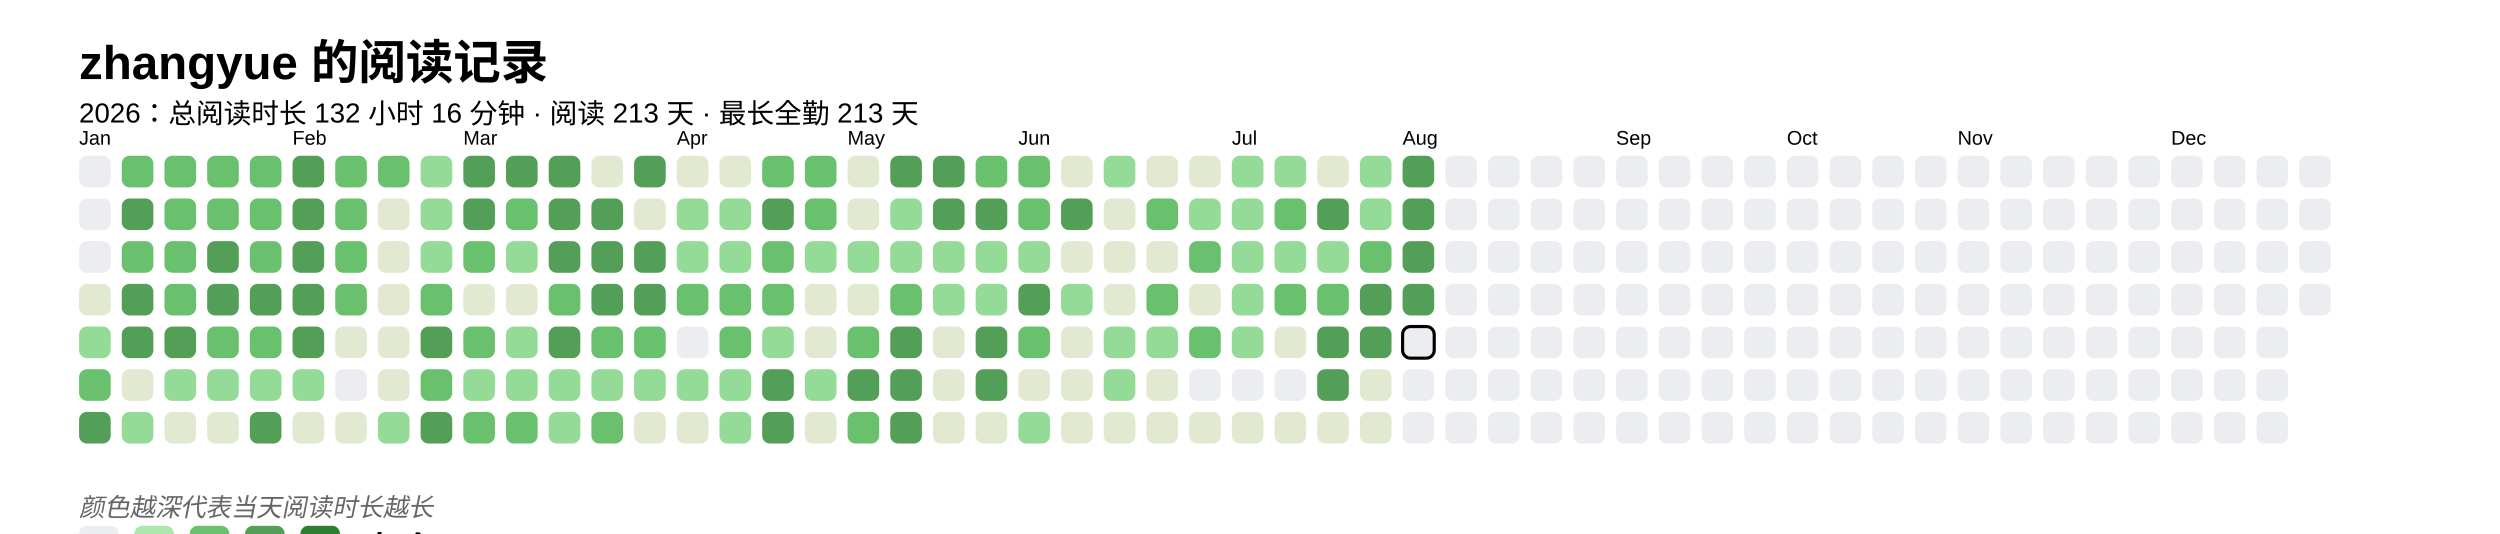
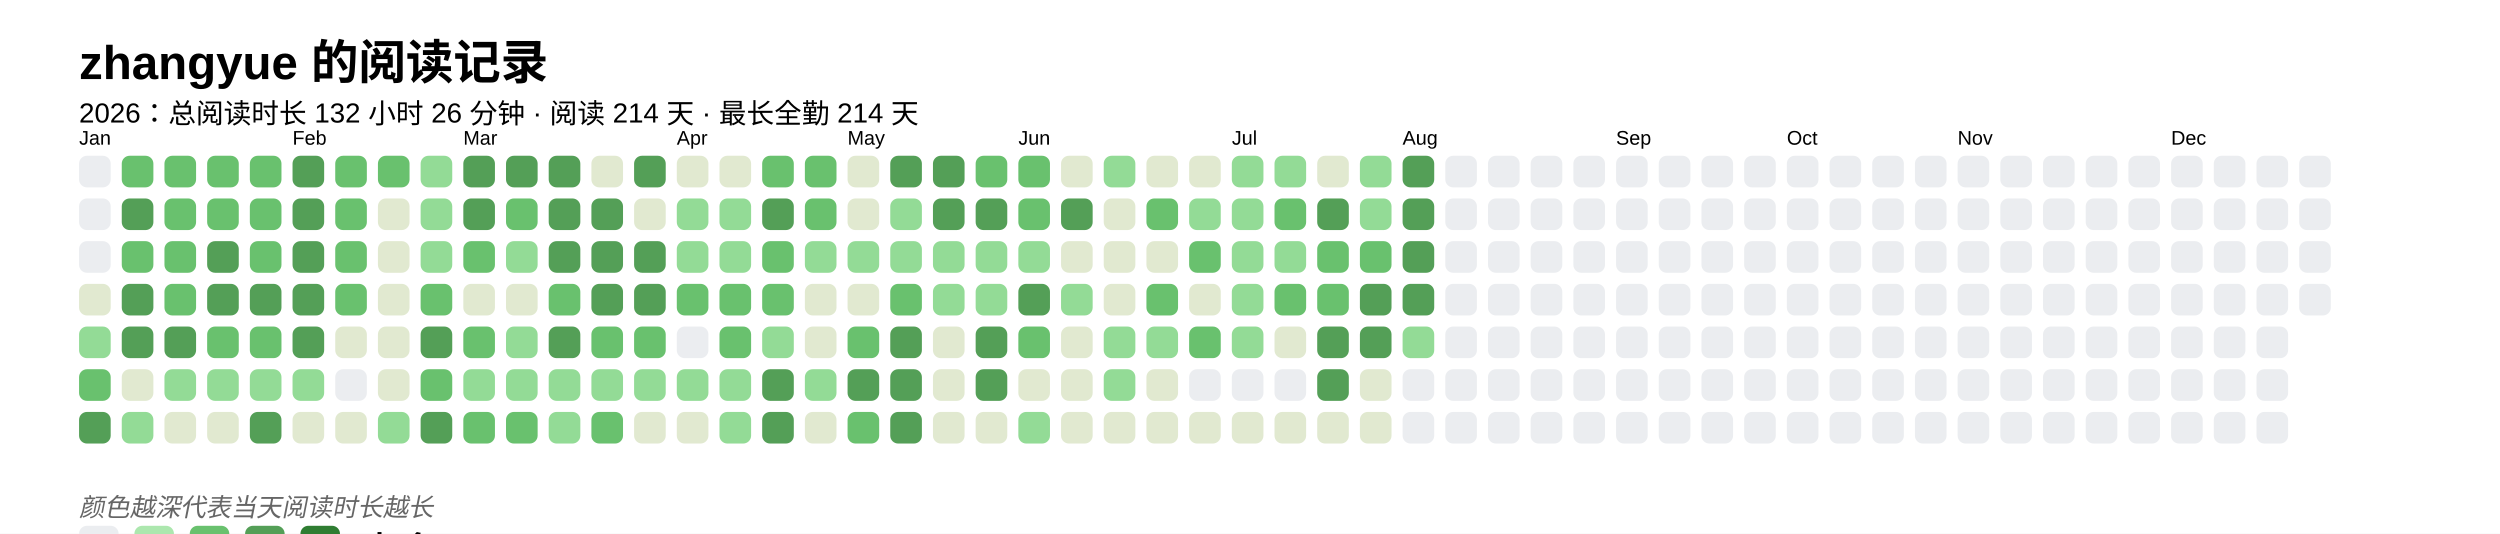
<svg xmlns="http://www.w3.org/2000/svg" baseProfile="full" height="67.5mm" version="1.1" viewBox="0,0,316.2,67.5" width="316.2mm">
  <defs />
  <rect fill="#FFFFFF" height="67.5" width="316.2" x="0" y="0" />
  <text fill="#000000" style="font-size:6px; font-family:Arial; font-weight:bold;" x="10" y="10">zhangyue 的阅读记录</text>
-   <text fill="#000000" style="font-size:3.5px; font-family:Arial;" x="10" y="15.5">2026：总阅读时长 132 小时 16 分钟 · 阅读 213 天 · 最长全勤 213 天</text>
+   <text fill="#000000" style="font-size:3.5px; font-family:Arial;" x="10" y="15.5">2026：总阅读时长 132 小时 26 分钟 · 阅读 214 天 · 最长全勤 214 天</text>
  <text fill="#000000" style="font-size:2.5px; font-family:Arial" x="10" y="18.3">Jan</text>
  <rect fill="#EBEDF0" height="4" rx="1" ry="1" width="4" x="10" y="19.7" />
  <rect fill="#EBEDF0" height="4" rx="1" ry="1" width="4" x="10" y="25.1" />
  <rect fill="#EBEDF0" height="4" rx="1" ry="1" width="4" x="10" y="30.5" />
  <rect fill="#e1e9d0" height="4" rx="1" ry="1" width="4" x="10" y="35.9" />
  <rect fill="#93db96" height="4" rx="1" ry="1" width="4" x="10" y="41.3" />
  <rect fill="#69C16E" height="4" rx="1" ry="1" width="4" x="10" y="46.7" />
  <rect fill="#549F57" height="4" rx="1" ry="1" width="4" x="10" y="52.1" />
  <rect fill="#69C16E" height="4" rx="1" ry="1" width="4" x="15.4" y="19.7" />
  <rect fill="#549F57" height="4" rx="1" ry="1" width="4" x="15.4" y="25.1" />
  <rect fill="#69C16E" height="4" rx="1" ry="1" width="4" x="15.4" y="30.5" />
  <rect fill="#549F57" height="4" rx="1" ry="1" width="4" x="15.4" y="35.9" />
  <rect fill="#549F57" height="4" rx="1" ry="1" width="4" x="15.4" y="41.3" />
  <rect fill="#e1e9d0" height="4" rx="1" ry="1" width="4" x="15.4" y="46.7" />
  <rect fill="#93db96" height="4" rx="1" ry="1" width="4" x="15.4" y="52.1" />
  <rect fill="#69C16E" height="4" rx="1" ry="1" width="4" x="20.8" y="19.7" />
  <rect fill="#69C16E" height="4" rx="1" ry="1" width="4" x="20.8" y="25.1" />
  <rect fill="#69C16E" height="4" rx="1" ry="1" width="4" x="20.8" y="30.5" />
  <rect fill="#69C16E" height="4" rx="1" ry="1" width="4" x="20.8" y="35.9" />
  <rect fill="#549F57" height="4" rx="1" ry="1" width="4" x="20.8" y="41.3" />
  <rect fill="#93db96" height="4" rx="1" ry="1" width="4" x="20.8" y="46.7" />
  <rect fill="#e1e9d0" height="4" rx="1" ry="1" width="4" x="20.8" y="52.1" />
  <rect fill="#69C16E" height="4" rx="1" ry="1" width="4" x="26.2" y="19.7" />
  <rect fill="#69C16E" height="4" rx="1" ry="1" width="4" x="26.2" y="25.1" />
  <rect fill="#549F57" height="4" rx="1" ry="1" width="4" x="26.2" y="30.5" />
  <rect fill="#549F57" height="4" rx="1" ry="1" width="4" x="26.2" y="35.9" />
  <rect fill="#69C16E" height="4" rx="1" ry="1" width="4" x="26.2" y="41.3" />
  <rect fill="#93db96" height="4" rx="1" ry="1" width="4" x="26.2" y="46.7" />
  <rect fill="#e1e9d0" height="4" rx="1" ry="1" width="4" x="26.2" y="52.1" />
  <rect fill="#69C16E" height="4" rx="1" ry="1" width="4" x="31.6" y="19.7" />
  <rect fill="#69C16E" height="4" rx="1" ry="1" width="4" x="31.6" y="25.1" />
  <rect fill="#69C16E" height="4" rx="1" ry="1" width="4" x="31.6" y="30.5" />
  <rect fill="#549F57" height="4" rx="1" ry="1" width="4" x="31.6" y="35.9" />
  <rect fill="#69C16E" height="4" rx="1" ry="1" width="4" x="31.6" y="41.3" />
  <rect fill="#93db96" height="4" rx="1" ry="1" width="4" x="31.6" y="46.7" />
  <rect fill="#549F57" height="4" rx="1" ry="1" width="4" x="31.6" y="52.1" />
  <text fill="#000000" style="font-size:2.5px; font-family:Arial" x="37.0" y="18.3">Feb</text>
  <rect fill="#549F57" height="4" rx="1" ry="1" width="4" x="37.0" y="19.7" />
  <rect fill="#549F57" height="4" rx="1" ry="1" width="4" x="37.0" y="25.1" />
  <rect fill="#549F57" height="4" rx="1" ry="1" width="4" x="37.0" y="30.5" />
  <rect fill="#549F57" height="4" rx="1" ry="1" width="4" x="37.0" y="35.9" />
  <rect fill="#549F57" height="4" rx="1" ry="1" width="4" x="37.0" y="41.3" />
  <rect fill="#93db96" height="4" rx="1" ry="1" width="4" x="37.0" y="46.7" />
  <rect fill="#e1e9d0" height="4" rx="1" ry="1" width="4" x="37.0" y="52.1" />
  <rect fill="#69C16E" height="4" rx="1" ry="1" width="4" x="42.4" y="19.7" />
  <rect fill="#69C16E" height="4" rx="1" ry="1" width="4" x="42.4" y="25.1" />
  <rect fill="#69C16E" height="4" rx="1" ry="1" width="4" x="42.4" y="30.5" />
  <rect fill="#69C16E" height="4" rx="1" ry="1" width="4" x="42.4" y="35.9" />
  <rect fill="#e1e9d0" height="4" rx="1" ry="1" width="4" x="42.4" y="41.3" />
  <rect fill="#EBEDF0" height="4" rx="1" ry="1" width="4" x="42.4" y="46.7" />
  <rect fill="#e1e9d0" height="4" rx="1" ry="1" width="4" x="42.4" y="52.1" />
  <rect fill="#69C16E" height="4" rx="1" ry="1" width="4" x="47.8" y="19.7" />
  <rect fill="#e1e9d0" height="4" rx="1" ry="1" width="4" x="47.8" y="25.1" />
  <rect fill="#e1e9d0" height="4" rx="1" ry="1" width="4" x="47.8" y="30.5" />
  <rect fill="#e1e9d0" height="4" rx="1" ry="1" width="4" x="47.8" y="35.9" />
  <rect fill="#e1e9d0" height="4" rx="1" ry="1" width="4" x="47.8" y="41.3" />
  <rect fill="#e1e9d0" height="4" rx="1" ry="1" width="4" x="47.8" y="46.7" />
  <rect fill="#93db96" height="4" rx="1" ry="1" width="4" x="47.8" y="52.1" />
  <rect fill="#93db96" height="4" rx="1" ry="1" width="4" x="53.2" y="19.7" />
  <rect fill="#93db96" height="4" rx="1" ry="1" width="4" x="53.2" y="25.1" />
  <rect fill="#93db96" height="4" rx="1" ry="1" width="4" x="53.2" y="30.5" />
  <rect fill="#69C16E" height="4" rx="1" ry="1" width="4" x="53.2" y="35.9" />
  <rect fill="#549F57" height="4" rx="1" ry="1" width="4" x="53.2" y="41.3" />
  <rect fill="#69C16E" height="4" rx="1" ry="1" width="4" x="53.2" y="46.7" />
  <rect fill="#549F57" height="4" rx="1" ry="1" width="4" x="53.2" y="52.1" />
  <text fill="#000000" style="font-size:2.5px; font-family:Arial" x="58.6" y="18.3">Mar</text>
  <rect fill="#549F57" height="4" rx="1" ry="1" width="4" x="58.6" y="19.7" />
  <rect fill="#549F57" height="4" rx="1" ry="1" width="4" x="58.6" y="25.1" />
  <rect fill="#69C16E" height="4" rx="1" ry="1" width="4" x="58.6" y="30.5" />
  <rect fill="#e1e9d0" height="4" rx="1" ry="1" width="4" x="58.6" y="35.9" />
  <rect fill="#69C16E" height="4" rx="1" ry="1" width="4" x="58.6" y="41.3" />
  <rect fill="#93db96" height="4" rx="1" ry="1" width="4" x="58.6" y="46.7" />
  <rect fill="#69C16E" height="4" rx="1" ry="1" width="4" x="58.6" y="52.1" />
  <rect fill="#549F57" height="4" rx="1" ry="1" width="4" x="64" y="19.7" />
  <rect fill="#69C16E" height="4" rx="1" ry="1" width="4" x="64" y="25.1" />
  <rect fill="#93db96" height="4" rx="1" ry="1" width="4" x="64" y="30.5" />
  <rect fill="#e1e9d0" height="4" rx="1" ry="1" width="4" x="64" y="35.9" />
  <rect fill="#93db96" height="4" rx="1" ry="1" width="4" x="64" y="41.3" />
  <rect fill="#93db96" height="4" rx="1" ry="1" width="4" x="64" y="46.7" />
  <rect fill="#69C16E" height="4" rx="1" ry="1" width="4" x="64" y="52.1" />
  <rect fill="#549F57" height="4" rx="1" ry="1" width="4" x="69.4" y="19.7" />
  <rect fill="#549F57" height="4" rx="1" ry="1" width="4" x="69.4" y="25.1" />
  <rect fill="#549F57" height="4" rx="1" ry="1" width="4" x="69.4" y="30.5" />
  <rect fill="#69C16E" height="4" rx="1" ry="1" width="4" x="69.4" y="35.9" />
  <rect fill="#549F57" height="4" rx="1" ry="1" width="4" x="69.4" y="41.3" />
  <rect fill="#93db96" height="4" rx="1" ry="1" width="4" x="69.4" y="46.7" />
  <rect fill="#93db96" height="4" rx="1" ry="1" width="4" x="69.4" y="52.1" />
  <rect fill="#e1e9d0" height="4" rx="1" ry="1" width="4" x="74.8" y="19.7" />
  <rect fill="#549F57" height="4" rx="1" ry="1" width="4" x="74.8" y="25.1" />
  <rect fill="#549F57" height="4" rx="1" ry="1" width="4" x="74.8" y="30.5" />
  <rect fill="#549F57" height="4" rx="1" ry="1" width="4" x="74.8" y="35.9" />
  <rect fill="#69C16E" height="4" rx="1" ry="1" width="4" x="74.8" y="41.3" />
  <rect fill="#93db96" height="4" rx="1" ry="1" width="4" x="74.8" y="46.7" />
  <rect fill="#69C16E" height="4" rx="1" ry="1" width="4" x="74.8" y="52.1" />
  <rect fill="#549F57" height="4" rx="1" ry="1" width="4" x="80.2" y="19.7" />
  <rect fill="#e1e9d0" height="4" rx="1" ry="1" width="4" x="80.2" y="25.1" />
  <rect fill="#549F57" height="4" rx="1" ry="1" width="4" x="80.2" y="30.5" />
  <rect fill="#549F57" height="4" rx="1" ry="1" width="4" x="80.2" y="35.9" />
  <rect fill="#69C16E" height="4" rx="1" ry="1" width="4" x="80.2" y="41.3" />
  <rect fill="#93db96" height="4" rx="1" ry="1" width="4" x="80.2" y="46.7" />
  <rect fill="#e1e9d0" height="4" rx="1" ry="1" width="4" x="80.2" y="52.1" />
  <text fill="#000000" style="font-size:2.5px; font-family:Arial" x="85.6" y="18.3">Apr</text>
  <rect fill="#e1e9d0" height="4" rx="1" ry="1" width="4" x="85.6" y="19.7" />
  <rect fill="#93db96" height="4" rx="1" ry="1" width="4" x="85.6" y="25.1" />
  <rect fill="#93db96" height="4" rx="1" ry="1" width="4" x="85.6" y="30.5" />
  <rect fill="#69C16E" height="4" rx="1" ry="1" width="4" x="85.6" y="35.9" />
  <rect fill="#EBEDF0" height="4" rx="1" ry="1" width="4" x="85.6" y="41.3" />
  <rect fill="#93db96" height="4" rx="1" ry="1" width="4" x="85.6" y="46.7" />
  <rect fill="#e1e9d0" height="4" rx="1" ry="1" width="4" x="85.6" y="52.1" />
  <rect fill="#e1e9d0" height="4" rx="1" ry="1" width="4" x="91" y="19.7" />
  <rect fill="#93db96" height="4" rx="1" ry="1" width="4" x="91" y="25.1" />
  <rect fill="#93db96" height="4" rx="1" ry="1" width="4" x="91" y="30.5" />
  <rect fill="#69C16E" height="4" rx="1" ry="1" width="4" x="91" y="35.9" />
  <rect fill="#69C16E" height="4" rx="1" ry="1" width="4" x="91" y="41.3" />
  <rect fill="#93db96" height="4" rx="1" ry="1" width="4" x="91" y="46.7" />
  <rect fill="#93db96" height="4" rx="1" ry="1" width="4" x="91" y="52.1" />
  <rect fill="#69C16E" height="4" rx="1" ry="1" width="4" x="96.4" y="19.7" />
  <rect fill="#549F57" height="4" rx="1" ry="1" width="4" x="96.4" y="25.1" />
  <rect fill="#69C16E" height="4" rx="1" ry="1" width="4" x="96.4" y="30.5" />
  <rect fill="#69C16E" height="4" rx="1" ry="1" width="4" x="96.4" y="35.9" />
  <rect fill="#93db96" height="4" rx="1" ry="1" width="4" x="96.4" y="41.3" />
  <rect fill="#549F57" height="4" rx="1" ry="1" width="4" x="96.4" y="46.7" />
  <rect fill="#549F57" height="4" rx="1" ry="1" width="4" x="96.4" y="52.1" />
  <rect fill="#69C16E" height="4" rx="1" ry="1" width="4" x="101.8" y="19.7" />
  <rect fill="#69C16E" height="4" rx="1" ry="1" width="4" x="101.8" y="25.1" />
  <rect fill="#93db96" height="4" rx="1" ry="1" width="4" x="101.8" y="30.5" />
  <rect fill="#e1e9d0" height="4" rx="1" ry="1" width="4" x="101.8" y="35.9" />
  <rect fill="#e1e9d0" height="4" rx="1" ry="1" width="4" x="101.8" y="41.3" />
  <rect fill="#93db96" height="4" rx="1" ry="1" width="4" x="101.8" y="46.7" />
  <rect fill="#e1e9d0" height="4" rx="1" ry="1" width="4" x="101.8" y="52.1" />
  <text fill="#000000" style="font-size:2.5px; font-family:Arial" x="107.2" y="18.3">May</text>
  <rect fill="#e1e9d0" height="4" rx="1" ry="1" width="4" x="107.2" y="19.7" />
  <rect fill="#e1e9d0" height="4" rx="1" ry="1" width="4" x="107.2" y="25.1" />
  <rect fill="#93db96" height="4" rx="1" ry="1" width="4" x="107.2" y="30.5" />
  <rect fill="#e1e9d0" height="4" rx="1" ry="1" width="4" x="107.2" y="35.9" />
  <rect fill="#69C16E" height="4" rx="1" ry="1" width="4" x="107.2" y="41.3" />
  <rect fill="#549F57" height="4" rx="1" ry="1" width="4" x="107.2" y="46.7" />
  <rect fill="#69C16E" height="4" rx="1" ry="1" width="4" x="107.2" y="52.1" />
  <rect fill="#549F57" height="4" rx="1" ry="1" width="4" x="112.6" y="19.7" />
  <rect fill="#93db96" height="4" rx="1" ry="1" width="4" x="112.6" y="25.1" />
  <rect fill="#93db96" height="4" rx="1" ry="1" width="4" x="112.6" y="30.5" />
  <rect fill="#69C16E" height="4" rx="1" ry="1" width="4" x="112.6" y="35.9" />
  <rect fill="#549F57" height="4" rx="1" ry="1" width="4" x="112.6" y="41.3" />
  <rect fill="#549F57" height="4" rx="1" ry="1" width="4" x="112.6" y="46.7" />
  <rect fill="#549F57" height="4" rx="1" ry="1" width="4" x="112.6" y="52.1" />
  <rect fill="#549F57" height="4" rx="1" ry="1" width="4" x="118" y="19.7" />
  <rect fill="#549F57" height="4" rx="1" ry="1" width="4" x="118" y="25.1" />
  <rect fill="#93db96" height="4" rx="1" ry="1" width="4" x="118" y="30.5" />
  <rect fill="#93db96" height="4" rx="1" ry="1" width="4" x="118" y="35.9" />
  <rect fill="#e1e9d0" height="4" rx="1" ry="1" width="4" x="118" y="41.3" />
  <rect fill="#e1e9d0" height="4" rx="1" ry="1" width="4" x="118" y="46.7" />
  <rect fill="#e1e9d0" height="4" rx="1" ry="1" width="4" x="118" y="52.1" />
  <rect fill="#69C16E" height="4" rx="1" ry="1" width="4" x="123.4" y="19.7" />
  <rect fill="#549F57" height="4" rx="1" ry="1" width="4" x="123.4" y="25.1" />
  <rect fill="#93db96" height="4" rx="1" ry="1" width="4" x="123.4" y="30.5" />
  <rect fill="#93db96" height="4" rx="1" ry="1" width="4" x="123.4" y="35.9" />
  <rect fill="#549F57" height="4" rx="1" ry="1" width="4" x="123.4" y="41.3" />
  <rect fill="#549F57" height="4" rx="1" ry="1" width="4" x="123.4" y="46.7" />
  <rect fill="#e1e9d0" height="4" rx="1" ry="1" width="4" x="123.4" y="52.1" />
  <text fill="#000000" style="font-size:2.5px; font-family:Arial" x="128.8" y="18.3">Jun</text>
  <rect fill="#69C16E" height="4" rx="1" ry="1" width="4" x="128.8" y="19.7" />
  <rect fill="#69C16E" height="4" rx="1" ry="1" width="4" x="128.8" y="25.1" />
  <rect fill="#93db96" height="4" rx="1" ry="1" width="4" x="128.8" y="30.5" />
  <rect fill="#549F57" height="4" rx="1" ry="1" width="4" x="128.8" y="35.9" />
  <rect fill="#69C16E" height="4" rx="1" ry="1" width="4" x="128.8" y="41.3" />
  <rect fill="#e1e9d0" height="4" rx="1" ry="1" width="4" x="128.8" y="46.7" />
  <rect fill="#93db96" height="4" rx="1" ry="1" width="4" x="128.8" y="52.1" />
  <rect fill="#e1e9d0" height="4" rx="1" ry="1" width="4" x="134.2" y="19.7" />
  <rect fill="#549F57" height="4" rx="1" ry="1" width="4" x="134.2" y="25.1" />
  <rect fill="#e1e9d0" height="4" rx="1" ry="1" width="4" x="134.2" y="30.5" />
  <rect fill="#93db96" height="4" rx="1" ry="1" width="4" x="134.2" y="35.9" />
  <rect fill="#e1e9d0" height="4" rx="1" ry="1" width="4" x="134.2" y="41.3" />
  <rect fill="#e1e9d0" height="4" rx="1" ry="1" width="4" x="134.2" y="46.7" />
  <rect fill="#e1e9d0" height="4" rx="1" ry="1" width="4" x="134.2" y="52.1" />
  <rect fill="#93db96" height="4" rx="1" ry="1" width="4" x="139.6" y="19.7" />
  <rect fill="#e1e9d0" height="4" rx="1" ry="1" width="4" x="139.6" y="25.1" />
  <rect fill="#e1e9d0" height="4" rx="1" ry="1" width="4" x="139.6" y="30.5" />
  <rect fill="#e1e9d0" height="4" rx="1" ry="1" width="4" x="139.6" y="35.9" />
  <rect fill="#93db96" height="4" rx="1" ry="1" width="4" x="139.6" y="41.3" />
  <rect fill="#93db96" height="4" rx="1" ry="1" width="4" x="139.6" y="46.7" />
  <rect fill="#e1e9d0" height="4" rx="1" ry="1" width="4" x="139.6" y="52.1" />
  <rect fill="#e1e9d0" height="4" rx="1" ry="1" width="4" x="145" y="19.7" />
  <rect fill="#69C16E" height="4" rx="1" ry="1" width="4" x="145" y="25.1" />
  <rect fill="#e1e9d0" height="4" rx="1" ry="1" width="4" x="145" y="30.5" />
  <rect fill="#69C16E" height="4" rx="1" ry="1" width="4" x="145" y="35.9" />
  <rect fill="#93db96" height="4" rx="1" ry="1" width="4" x="145" y="41.3" />
  <rect fill="#e1e9d0" height="4" rx="1" ry="1" width="4" x="145" y="46.7" />
  <rect fill="#e1e9d0" height="4" rx="1" ry="1" width="4" x="145" y="52.1" />
  <rect fill="#e1e9d0" height="4" rx="1" ry="1" width="4" x="150.4" y="19.7" />
  <rect fill="#93db96" height="4" rx="1" ry="1" width="4" x="150.4" y="25.1" />
  <rect fill="#69C16E" height="4" rx="1" ry="1" width="4" x="150.4" y="30.5" />
  <rect fill="#e1e9d0" height="4" rx="1" ry="1" width="4" x="150.4" y="35.9" />
  <rect fill="#69C16E" height="4" rx="1" ry="1" width="4" x="150.4" y="41.3" />
  <rect fill="#EBEDF0" height="4" rx="1" ry="1" width="4" x="150.4" y="46.7" />
  <rect fill="#e1e9d0" height="4" rx="1" ry="1" width="4" x="150.4" y="52.1" />
  <text fill="#000000" style="font-size:2.5px; font-family:Arial" x="155.8" y="18.3">Jul</text>
  <rect fill="#93db96" height="4" rx="1" ry="1" width="4" x="155.8" y="19.7" />
  <rect fill="#93db96" height="4" rx="1" ry="1" width="4" x="155.8" y="25.1" />
  <rect fill="#93db96" height="4" rx="1" ry="1" width="4" x="155.8" y="30.5" />
  <rect fill="#93db96" height="4" rx="1" ry="1" width="4" x="155.8" y="35.9" />
  <rect fill="#93db96" height="4" rx="1" ry="1" width="4" x="155.8" y="41.3" />
  <rect fill="#EBEDF0" height="4" rx="1" ry="1" width="4" x="155.8" y="46.7" />
  <rect fill="#e1e9d0" height="4" rx="1" ry="1" width="4" x="155.8" y="52.1" />
  <rect fill="#93db96" height="4" rx="1" ry="1" width="4" x="161.2" y="19.7" />
  <rect fill="#69C16E" height="4" rx="1" ry="1" width="4" x="161.2" y="25.1" />
  <rect fill="#93db96" height="4" rx="1" ry="1" width="4" x="161.2" y="30.5" />
  <rect fill="#69C16E" height="4" rx="1" ry="1" width="4" x="161.2" y="35.9" />
  <rect fill="#e1e9d0" height="4" rx="1" ry="1" width="4" x="161.2" y="41.3" />
  <rect fill="#EBEDF0" height="4" rx="1" ry="1" width="4" x="161.2" y="46.7" />
  <rect fill="#e1e9d0" height="4" rx="1" ry="1" width="4" x="161.2" y="52.1" />
  <rect fill="#e1e9d0" height="4" rx="1" ry="1" width="4" x="166.6" y="19.7" />
  <rect fill="#549F57" height="4" rx="1" ry="1" width="4" x="166.6" y="25.1" />
-   <rect fill="#93db96" height="4" rx="1" ry="1" width="4" x="166.6" y="30.5" />
+   <rect fill="#69C16E" height="4" rx="1" ry="1" width="4" x="166.6" y="30.5" />
  <rect fill="#69C16E" height="4" rx="1" ry="1" width="4" x="166.6" y="35.9" />
  <rect fill="#549F57" height="4" rx="1" ry="1" width="4" x="166.6" y="41.3" />
  <rect fill="#549F57" height="4" rx="1" ry="1" width="4" x="166.6" y="46.7" />
  <rect fill="#e1e9d0" height="4" rx="1" ry="1" width="4" x="166.6" y="52.1" />
  <rect fill="#93db96" height="4" rx="1" ry="1" width="4" x="172" y="19.7" />
  <rect fill="#93db96" height="4" rx="1" ry="1" width="4" x="172" y="25.1" />
  <rect fill="#69C16E" height="4" rx="1" ry="1" width="4" x="172" y="30.5" />
  <rect fill="#549F57" height="4" rx="1" ry="1" width="4" x="172" y="35.9" />
  <rect fill="#549F57" height="4" rx="1" ry="1" width="4" x="172" y="41.3" />
  <rect fill="#e1e9d0" height="4" rx="1" ry="1" width="4" x="172" y="46.7" />
  <rect fill="#e1e9d0" height="4" rx="1" ry="1" width="4" x="172" y="52.1" />
  <text fill="#000000" style="font-size:2.5px; font-family:Arial" x="177.4" y="18.3">Aug</text>
  <rect fill="#549F57" height="4" rx="1" ry="1" width="4" x="177.4" y="19.7" />
  <rect fill="#549F57" height="4" rx="1" ry="1" width="4" x="177.4" y="25.1" />
  <rect fill="#549F57" height="4" rx="1" ry="1" width="4" x="177.4" y="30.5" />
  <rect fill="#549F57" height="4" rx="1" ry="1" width="4" x="177.4" y="35.9" />
-   <rect fill="#EBEDF0" height="4" rx="1" ry="1" width="4" x="177.4" y="41.3" stroke="#000000" stroke-width="0.4" />
+   <rect fill="#93db96" height="4" rx="1" ry="1" width="4" x="177.4" y="41.3" />
  <rect fill="#EBEDF0" height="4" rx="1" ry="1" width="4" x="177.4" y="46.7" />
  <rect fill="#EBEDF0" height="4" rx="1" ry="1" width="4" x="177.4" y="52.1" />
  <rect fill="#EBEDF0" height="4" rx="1" ry="1" width="4" x="182.8" y="19.7" />
  <rect fill="#EBEDF0" height="4" rx="1" ry="1" width="4" x="182.8" y="25.1" />
  <rect fill="#EBEDF0" height="4" rx="1" ry="1" width="4" x="182.8" y="30.5" />
  <rect fill="#EBEDF0" height="4" rx="1" ry="1" width="4" x="182.8" y="35.9" />
  <rect fill="#EBEDF0" height="4" rx="1" ry="1" width="4" x="182.8" y="41.3" />
  <rect fill="#EBEDF0" height="4" rx="1" ry="1" width="4" x="182.8" y="46.7" />
  <rect fill="#EBEDF0" height="4" rx="1" ry="1" width="4" x="182.8" y="52.1" />
  <rect fill="#EBEDF0" height="4" rx="1" ry="1" width="4" x="188.2" y="19.7" />
  <rect fill="#EBEDF0" height="4" rx="1" ry="1" width="4" x="188.2" y="25.1" />
  <rect fill="#EBEDF0" height="4" rx="1" ry="1" width="4" x="188.2" y="30.5" />
  <rect fill="#EBEDF0" height="4" rx="1" ry="1" width="4" x="188.2" y="35.9" />
  <rect fill="#EBEDF0" height="4" rx="1" ry="1" width="4" x="188.2" y="41.3" />
  <rect fill="#EBEDF0" height="4" rx="1" ry="1" width="4" x="188.2" y="46.7" />
  <rect fill="#EBEDF0" height="4" rx="1" ry="1" width="4" x="188.2" y="52.1" />
  <rect fill="#EBEDF0" height="4" rx="1" ry="1" width="4" x="193.6" y="19.7" />
  <rect fill="#EBEDF0" height="4" rx="1" ry="1" width="4" x="193.6" y="25.1" />
  <rect fill="#EBEDF0" height="4" rx="1" ry="1" width="4" x="193.6" y="30.5" />
  <rect fill="#EBEDF0" height="4" rx="1" ry="1" width="4" x="193.6" y="35.9" />
  <rect fill="#EBEDF0" height="4" rx="1" ry="1" width="4" x="193.6" y="41.3" />
  <rect fill="#EBEDF0" height="4" rx="1" ry="1" width="4" x="193.6" y="46.7" />
  <rect fill="#EBEDF0" height="4" rx="1" ry="1" width="4" x="193.6" y="52.1" />
  <rect fill="#EBEDF0" height="4" rx="1" ry="1" width="4" x="199" y="19.7" />
  <rect fill="#EBEDF0" height="4" rx="1" ry="1" width="4" x="199" y="25.1" />
  <rect fill="#EBEDF0" height="4" rx="1" ry="1" width="4" x="199" y="30.5" />
  <rect fill="#EBEDF0" height="4" rx="1" ry="1" width="4" x="199" y="35.9" />
  <rect fill="#EBEDF0" height="4" rx="1" ry="1" width="4" x="199" y="41.3" />
  <rect fill="#EBEDF0" height="4" rx="1" ry="1" width="4" x="199" y="46.7" />
  <rect fill="#EBEDF0" height="4" rx="1" ry="1" width="4" x="199" y="52.1" />
  <text fill="#000000" style="font-size:2.5px; font-family:Arial" x="204.4" y="18.3">Sep</text>
  <rect fill="#EBEDF0" height="4" rx="1" ry="1" width="4" x="204.4" y="19.7" />
  <rect fill="#EBEDF0" height="4" rx="1" ry="1" width="4" x="204.4" y="25.1" />
  <rect fill="#EBEDF0" height="4" rx="1" ry="1" width="4" x="204.4" y="30.5" />
  <rect fill="#EBEDF0" height="4" rx="1" ry="1" width="4" x="204.4" y="35.9" />
  <rect fill="#EBEDF0" height="4" rx="1" ry="1" width="4" x="204.4" y="41.3" />
  <rect fill="#EBEDF0" height="4" rx="1" ry="1" width="4" x="204.4" y="46.7" />
  <rect fill="#EBEDF0" height="4" rx="1" ry="1" width="4" x="204.4" y="52.1" />
  <rect fill="#EBEDF0" height="4" rx="1" ry="1" width="4" x="209.8" y="19.7" />
  <rect fill="#EBEDF0" height="4" rx="1" ry="1" width="4" x="209.8" y="25.1" />
  <rect fill="#EBEDF0" height="4" rx="1" ry="1" width="4" x="209.8" y="30.5" />
  <rect fill="#EBEDF0" height="4" rx="1" ry="1" width="4" x="209.8" y="35.9" />
  <rect fill="#EBEDF0" height="4" rx="1" ry="1" width="4" x="209.8" y="41.3" />
  <rect fill="#EBEDF0" height="4" rx="1" ry="1" width="4" x="209.8" y="46.7" />
  <rect fill="#EBEDF0" height="4" rx="1" ry="1" width="4" x="209.8" y="52.1" />
  <rect fill="#EBEDF0" height="4" rx="1" ry="1" width="4" x="215.2" y="19.7" />
  <rect fill="#EBEDF0" height="4" rx="1" ry="1" width="4" x="215.2" y="25.1" />
  <rect fill="#EBEDF0" height="4" rx="1" ry="1" width="4" x="215.2" y="30.5" />
  <rect fill="#EBEDF0" height="4" rx="1" ry="1" width="4" x="215.2" y="35.9" />
  <rect fill="#EBEDF0" height="4" rx="1" ry="1" width="4" x="215.2" y="41.3" />
  <rect fill="#EBEDF0" height="4" rx="1" ry="1" width="4" x="215.2" y="46.7" />
  <rect fill="#EBEDF0" height="4" rx="1" ry="1" width="4" x="215.2" y="52.1" />
  <rect fill="#EBEDF0" height="4" rx="1" ry="1" width="4" x="220.6" y="19.7" />
  <rect fill="#EBEDF0" height="4" rx="1" ry="1" width="4" x="220.6" y="25.1" />
  <rect fill="#EBEDF0" height="4" rx="1" ry="1" width="4" x="220.6" y="30.5" />
  <rect fill="#EBEDF0" height="4" rx="1" ry="1" width="4" x="220.6" y="35.9" />
  <rect fill="#EBEDF0" height="4" rx="1" ry="1" width="4" x="220.6" y="41.3" />
  <rect fill="#EBEDF0" height="4" rx="1" ry="1" width="4" x="220.6" y="46.7" />
  <rect fill="#EBEDF0" height="4" rx="1" ry="1" width="4" x="220.6" y="52.1" />
  <text fill="#000000" style="font-size:2.5px; font-family:Arial" x="226" y="18.3">Oct</text>
  <rect fill="#EBEDF0" height="4" rx="1" ry="1" width="4" x="226" y="19.7" />
  <rect fill="#EBEDF0" height="4" rx="1" ry="1" width="4" x="226" y="25.1" />
  <rect fill="#EBEDF0" height="4" rx="1" ry="1" width="4" x="226" y="30.5" />
  <rect fill="#EBEDF0" height="4" rx="1" ry="1" width="4" x="226" y="35.9" />
  <rect fill="#EBEDF0" height="4" rx="1" ry="1" width="4" x="226" y="41.3" />
  <rect fill="#EBEDF0" height="4" rx="1" ry="1" width="4" x="226" y="46.7" />
  <rect fill="#EBEDF0" height="4" rx="1" ry="1" width="4" x="226" y="52.1" />
  <rect fill="#EBEDF0" height="4" rx="1" ry="1" width="4" x="231.4" y="19.7" />
  <rect fill="#EBEDF0" height="4" rx="1" ry="1" width="4" x="231.4" y="25.1" />
  <rect fill="#EBEDF0" height="4" rx="1" ry="1" width="4" x="231.4" y="30.5" />
  <rect fill="#EBEDF0" height="4" rx="1" ry="1" width="4" x="231.4" y="35.9" />
  <rect fill="#EBEDF0" height="4" rx="1" ry="1" width="4" x="231.4" y="41.3" />
  <rect fill="#EBEDF0" height="4" rx="1" ry="1" width="4" x="231.4" y="46.7" />
  <rect fill="#EBEDF0" height="4" rx="1" ry="1" width="4" x="231.4" y="52.1" />
  <rect fill="#EBEDF0" height="4" rx="1" ry="1" width="4" x="236.8" y="19.7" />
  <rect fill="#EBEDF0" height="4" rx="1" ry="1" width="4" x="236.8" y="25.1" />
  <rect fill="#EBEDF0" height="4" rx="1" ry="1" width="4" x="236.8" y="30.5" />
  <rect fill="#EBEDF0" height="4" rx="1" ry="1" width="4" x="236.8" y="35.9" />
  <rect fill="#EBEDF0" height="4" rx="1" ry="1" width="4" x="236.8" y="41.3" />
  <rect fill="#EBEDF0" height="4" rx="1" ry="1" width="4" x="236.8" y="46.7" />
  <rect fill="#EBEDF0" height="4" rx="1" ry="1" width="4" x="236.8" y="52.1" />
  <rect fill="#EBEDF0" height="4" rx="1" ry="1" width="4" x="242.2" y="19.7" />
  <rect fill="#EBEDF0" height="4" rx="1" ry="1" width="4" x="242.2" y="25.1" />
  <rect fill="#EBEDF0" height="4" rx="1" ry="1" width="4" x="242.2" y="30.5" />
  <rect fill="#EBEDF0" height="4" rx="1" ry="1" width="4" x="242.2" y="35.9" />
  <rect fill="#EBEDF0" height="4" rx="1" ry="1" width="4" x="242.2" y="41.3" />
  <rect fill="#EBEDF0" height="4" rx="1" ry="1" width="4" x="242.2" y="46.7" />
  <rect fill="#EBEDF0" height="4" rx="1" ry="1" width="4" x="242.2" y="52.1" />
  <text fill="#000000" style="font-size:2.5px; font-family:Arial" x="247.6" y="18.3">Nov</text>
  <rect fill="#EBEDF0" height="4" rx="1" ry="1" width="4" x="247.6" y="19.7" />
  <rect fill="#EBEDF0" height="4" rx="1" ry="1" width="4" x="247.6" y="25.1" />
  <rect fill="#EBEDF0" height="4" rx="1" ry="1" width="4" x="247.6" y="30.5" />
  <rect fill="#EBEDF0" height="4" rx="1" ry="1" width="4" x="247.6" y="35.9" />
  <rect fill="#EBEDF0" height="4" rx="1" ry="1" width="4" x="247.6" y="41.3" />
  <rect fill="#EBEDF0" height="4" rx="1" ry="1" width="4" x="247.6" y="46.7" />
  <rect fill="#EBEDF0" height="4" rx="1" ry="1" width="4" x="247.6" y="52.1" />
  <rect fill="#EBEDF0" height="4" rx="1" ry="1" width="4" x="253" y="19.7" />
  <rect fill="#EBEDF0" height="4" rx="1" ry="1" width="4" x="253" y="25.1" />
  <rect fill="#EBEDF0" height="4" rx="1" ry="1" width="4" x="253" y="30.5" />
  <rect fill="#EBEDF0" height="4" rx="1" ry="1" width="4" x="253" y="35.9" />
  <rect fill="#EBEDF0" height="4" rx="1" ry="1" width="4" x="253" y="41.3" />
  <rect fill="#EBEDF0" height="4" rx="1" ry="1" width="4" x="253" y="46.7" />
  <rect fill="#EBEDF0" height="4" rx="1" ry="1" width="4" x="253" y="52.1" />
  <rect fill="#EBEDF0" height="4" rx="1" ry="1" width="4" x="258.4" y="19.7" />
  <rect fill="#EBEDF0" height="4" rx="1" ry="1" width="4" x="258.4" y="25.1" />
  <rect fill="#EBEDF0" height="4" rx="1" ry="1" width="4" x="258.4" y="30.5" />
  <rect fill="#EBEDF0" height="4" rx="1" ry="1" width="4" x="258.4" y="35.9" />
  <rect fill="#EBEDF0" height="4" rx="1" ry="1" width="4" x="258.4" y="41.3" />
  <rect fill="#EBEDF0" height="4" rx="1" ry="1" width="4" x="258.4" y="46.7" />
  <rect fill="#EBEDF0" height="4" rx="1" ry="1" width="4" x="258.4" y="52.1" />
  <rect fill="#EBEDF0" height="4" rx="1" ry="1" width="4" x="263.8" y="19.7" />
  <rect fill="#EBEDF0" height="4" rx="1" ry="1" width="4" x="263.8" y="25.1" />
  <rect fill="#EBEDF0" height="4" rx="1" ry="1" width="4" x="263.8" y="30.5" />
  <rect fill="#EBEDF0" height="4" rx="1" ry="1" width="4" x="263.8" y="35.9" />
  <rect fill="#EBEDF0" height="4" rx="1" ry="1" width="4" x="263.8" y="41.3" />
  <rect fill="#EBEDF0" height="4" rx="1" ry="1" width="4" x="263.8" y="46.7" />
  <rect fill="#EBEDF0" height="4" rx="1" ry="1" width="4" x="263.8" y="52.1" />
  <rect fill="#EBEDF0" height="4" rx="1" ry="1" width="4" x="269.2" y="19.7" />
  <rect fill="#EBEDF0" height="4" rx="1" ry="1" width="4" x="269.2" y="25.1" />
  <rect fill="#EBEDF0" height="4" rx="1" ry="1" width="4" x="269.2" y="30.5" />
  <rect fill="#EBEDF0" height="4" rx="1" ry="1" width="4" x="269.2" y="35.9" />
  <rect fill="#EBEDF0" height="4" rx="1" ry="1" width="4" x="269.2" y="41.3" />
  <rect fill="#EBEDF0" height="4" rx="1" ry="1" width="4" x="269.2" y="46.7" />
  <rect fill="#EBEDF0" height="4" rx="1" ry="1" width="4" x="269.2" y="52.1" />
  <text fill="#000000" style="font-size:2.5px; font-family:Arial" x="274.6" y="18.3">Dec</text>
  <rect fill="#EBEDF0" height="4" rx="1" ry="1" width="4" x="274.6" y="19.7" />
  <rect fill="#EBEDF0" height="4" rx="1" ry="1" width="4" x="274.6" y="25.1" />
  <rect fill="#EBEDF0" height="4" rx="1" ry="1" width="4" x="274.6" y="30.5" />
  <rect fill="#EBEDF0" height="4" rx="1" ry="1" width="4" x="274.6" y="35.9" />
  <rect fill="#EBEDF0" height="4" rx="1" ry="1" width="4" x="274.6" y="41.3" />
  <rect fill="#EBEDF0" height="4" rx="1" ry="1" width="4" x="274.6" y="46.7" />
  <rect fill="#EBEDF0" height="4" rx="1" ry="1" width="4" x="274.6" y="52.1" />
  <rect fill="#EBEDF0" height="4" rx="1" ry="1" width="4" x="280" y="19.7" />
  <rect fill="#EBEDF0" height="4" rx="1" ry="1" width="4" x="280" y="25.1" />
  <rect fill="#EBEDF0" height="4" rx="1" ry="1" width="4" x="280" y="30.5" />
  <rect fill="#EBEDF0" height="4" rx="1" ry="1" width="4" x="280" y="35.9" />
  <rect fill="#EBEDF0" height="4" rx="1" ry="1" width="4" x="280" y="41.3" />
  <rect fill="#EBEDF0" height="4" rx="1" ry="1" width="4" x="280" y="46.7" />
  <rect fill="#EBEDF0" height="4" rx="1" ry="1" width="4" x="280" y="52.1" />
  <rect fill="#EBEDF0" height="4" rx="1" ry="1" width="4" x="285.4" y="19.7" />
  <rect fill="#EBEDF0" height="4" rx="1" ry="1" width="4" x="285.4" y="25.1" />
  <rect fill="#EBEDF0" height="4" rx="1" ry="1" width="4" x="285.4" y="30.5" />
  <rect fill="#EBEDF0" height="4" rx="1" ry="1" width="4" x="285.4" y="35.9" />
  <rect fill="#EBEDF0" height="4" rx="1" ry="1" width="4" x="285.4" y="41.3" />
  <rect fill="#EBEDF0" height="4" rx="1" ry="1" width="4" x="285.4" y="46.7" />
  <rect fill="#EBEDF0" height="4" rx="1" ry="1" width="4" x="285.4" y="52.1" />
  <rect fill="#EBEDF0" height="4" rx="1" ry="1" width="4" x="290.8" y="19.7" />
  <rect fill="#EBEDF0" height="4" rx="1" ry="1" width="4" x="290.8" y="25.1" />
  <rect fill="#EBEDF0" height="4" rx="1" ry="1" width="4" x="290.8" y="30.5" />
  <rect fill="#EBEDF0" height="4" rx="1" ry="1" width="4" x="290.8" y="35.9" />
  <text fill="#666666" style="font-size:3.2px; font-family:Arial; font-style:italic;" x="10" y="65.3">颜色越深代表当天阅读时长越长</text>
  <rect fill="#EBEDF0" x="10.0" y="66.5" width="5.0" height="5.0" rx="1" ry="1" />
  <text fill="#000000" style="font-size:3.5px; font-family:Arial;" x="10.0" y="75.3">0</text>
  <rect fill="#ACE7AE" x="17.0" y="66.5" width="5.0" height="5.0" rx="1" ry="1" />
  <text fill="#000000" style="font-size:3.5px; font-family:Arial;" x="17.0" y="75.3">&lt;30 分</text>
  <rect fill="#69C16E" x="24.0" y="66.5" width="5.0" height="5.0" rx="1" ry="1" />
  <text fill="#000000" style="font-size:3.5px; font-family:Arial;" x="24.0" y="75.3">30-60 分</text>
  <rect fill="#549F57" x="31.0" y="66.5" width="5.0" height="5.0" rx="1" ry="1" />
  <text fill="#000000" style="font-size:3.5px; font-family:Arial;" x="31.0" y="75.3">1-2 小时</text>
  <rect fill="#2F7D32" x="38.0" y="66.5" width="5.0" height="5.0" rx="1" ry="1" />
  <text fill="#000000" style="font-size:3.5px; font-family:Arial;" x="38.0" y="75.3">2 小时+</text>
  <text fill="#000000" style="font-size:4px; font-family:Arial; font-weight:bold;" x="46.0" y="70.7">少</text>
  <text fill="#000000" style="font-size:4px; font-family:Arial; font-weight:bold;" x="51.0" y="70.7">多</text>
</svg>
